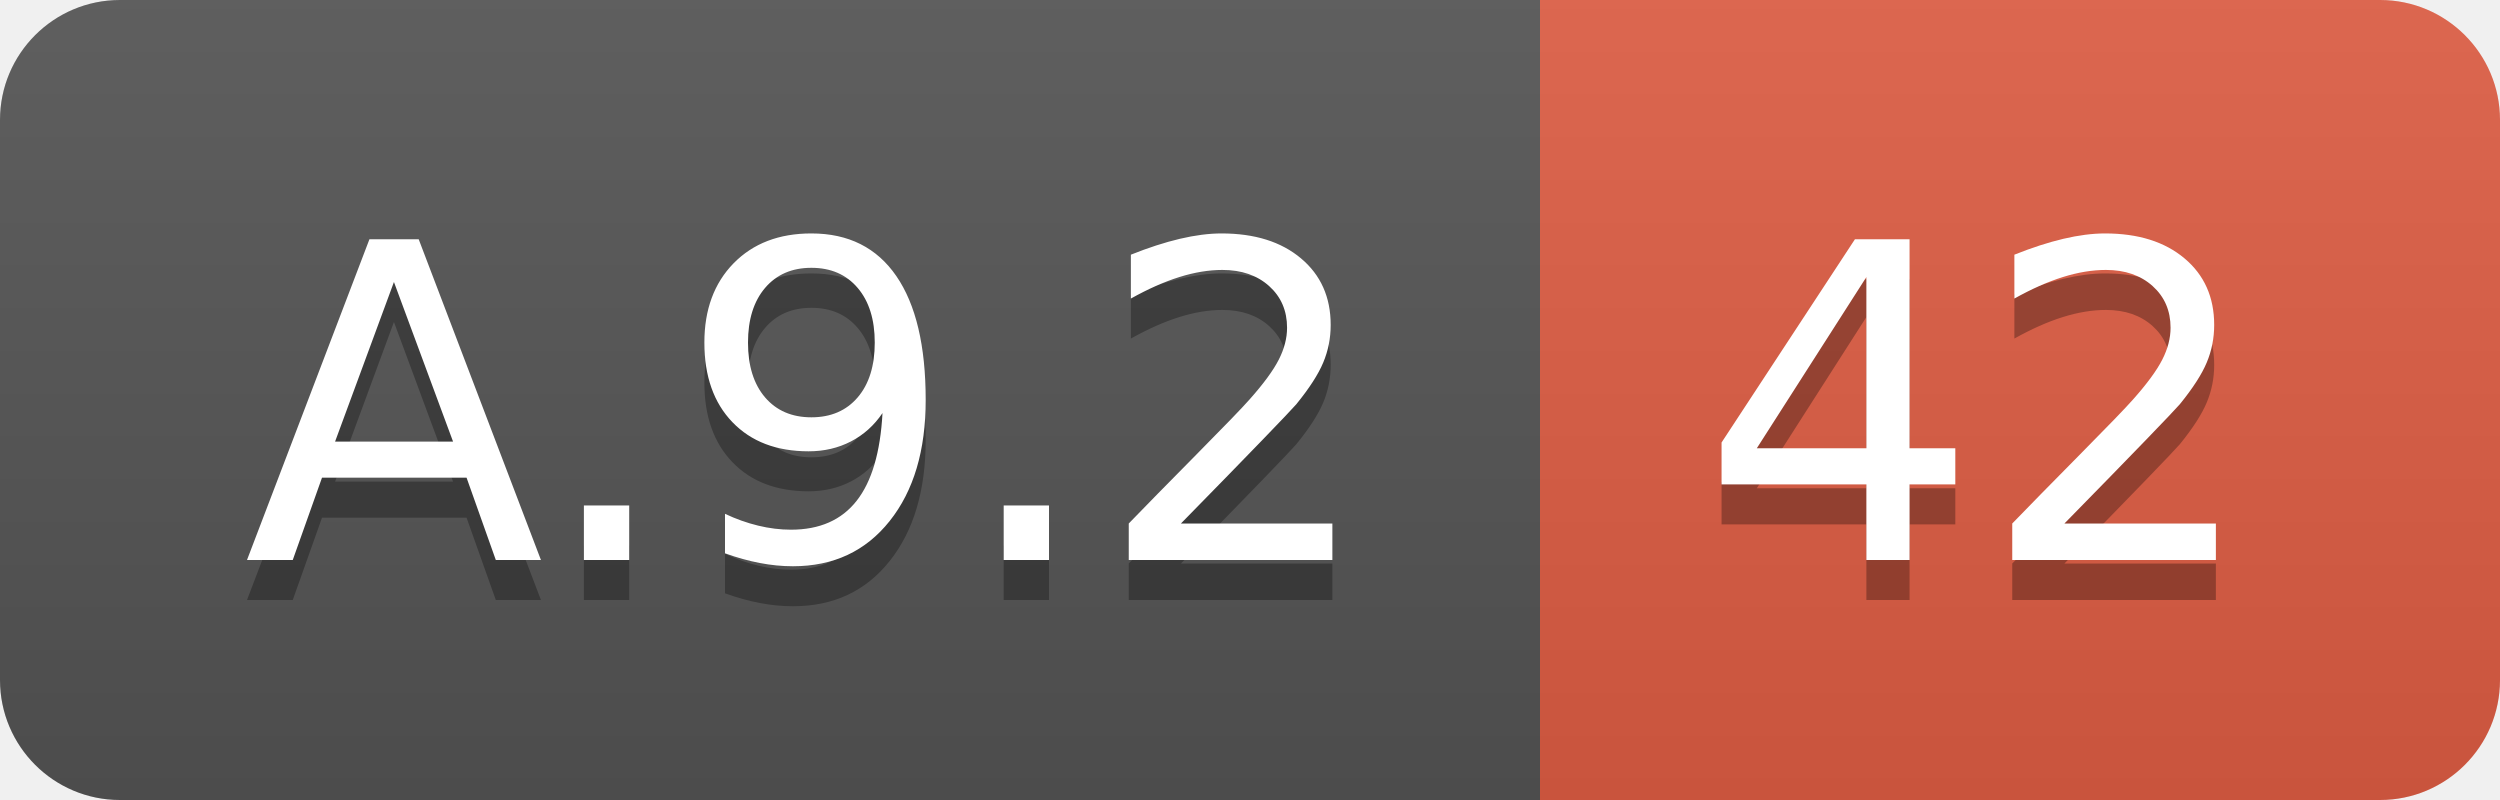
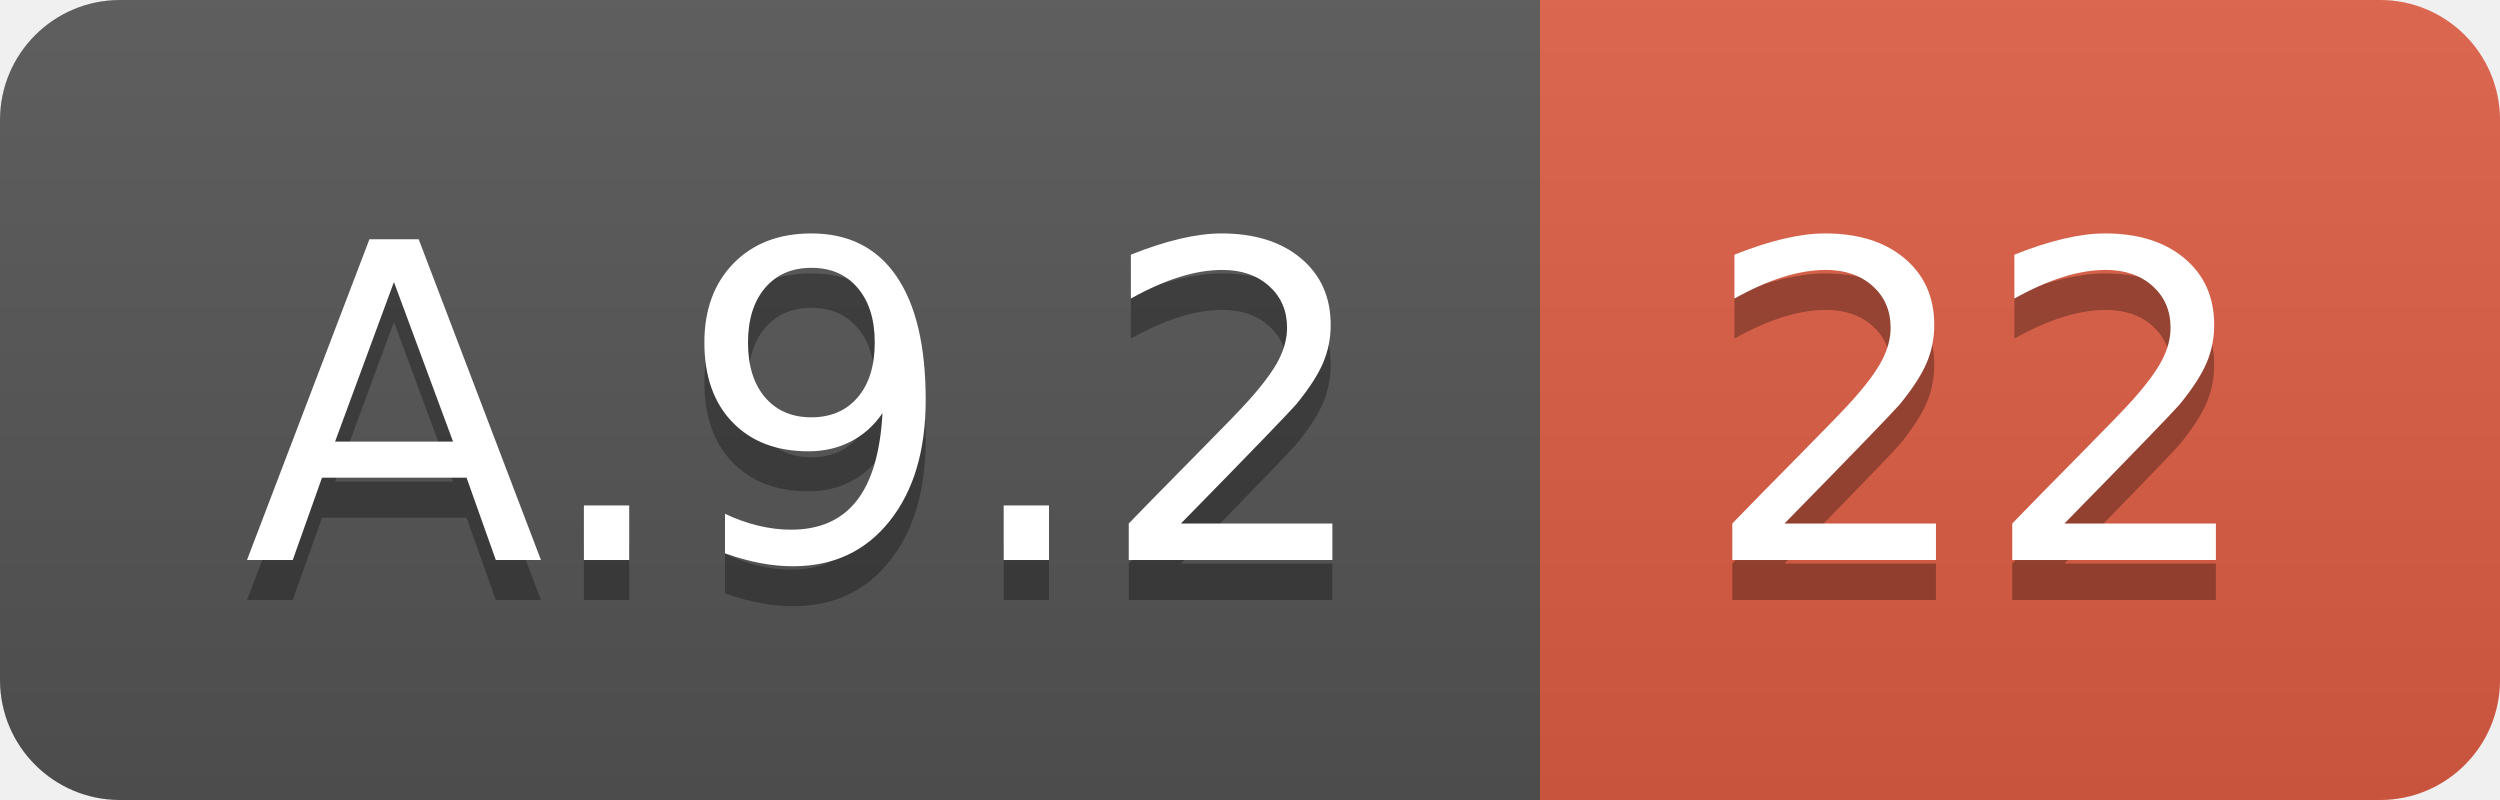
<svg xmlns="http://www.w3.org/2000/svg" width="62.5" height="20">
  <linearGradient id="smooth" x2="0" y2="100%">
    <stop offset="0" stop-color="#bbb" stop-opacity=".1" />
    <stop offset="1" stop-opacity=".1" />
  </linearGradient>
  <clipPath id="round">
    <rect width="62.5" height="20" rx="3" fill="#fff" />
  </clipPath>
  <g clip-path="url(#round)">
    <rect width="38.5" height="20" fill="#555" />
    <rect x="38.5" width="24.0" height="20" fill="#e05d44" />
    <rect width="62.5" height="20" fill="url(#smooth)" />
  </g>
  <g fill="#fff" text-anchor="middle" font-family="DejaVu Sans,Verdana,Geneva,sans-serif" font-size="110">
    <text x="202.5" y="150" fill="#010101" fill-opacity=".3" transform="scale(0.1)" textLength="285.0" lengthAdjust="spacing">A.9.2</text>
    <text x="202.5" y="140" transform="scale(0.1)" textLength="285.0" lengthAdjust="spacing">A.9.2</text>
-     <text x="495.0" y="150" fill="#010101" fill-opacity=".3" transform="scale(0.1)" textLength="140.0" lengthAdjust="spacing">42</text>
-     <text x="495.0" y="140" transform="scale(0.1)" textLength="140.0" lengthAdjust="spacing">42</text>
+     <text x="495.0" y="150" fill="#010101" fill-opacity=".3" transform="scale(0.1)" textLength="140.0" lengthAdjust="spacing">22</text>
+     <text x="495.0" y="140" transform="scale(0.1)" textLength="140.0" lengthAdjust="spacing">22</text>
  </g>
</svg>
